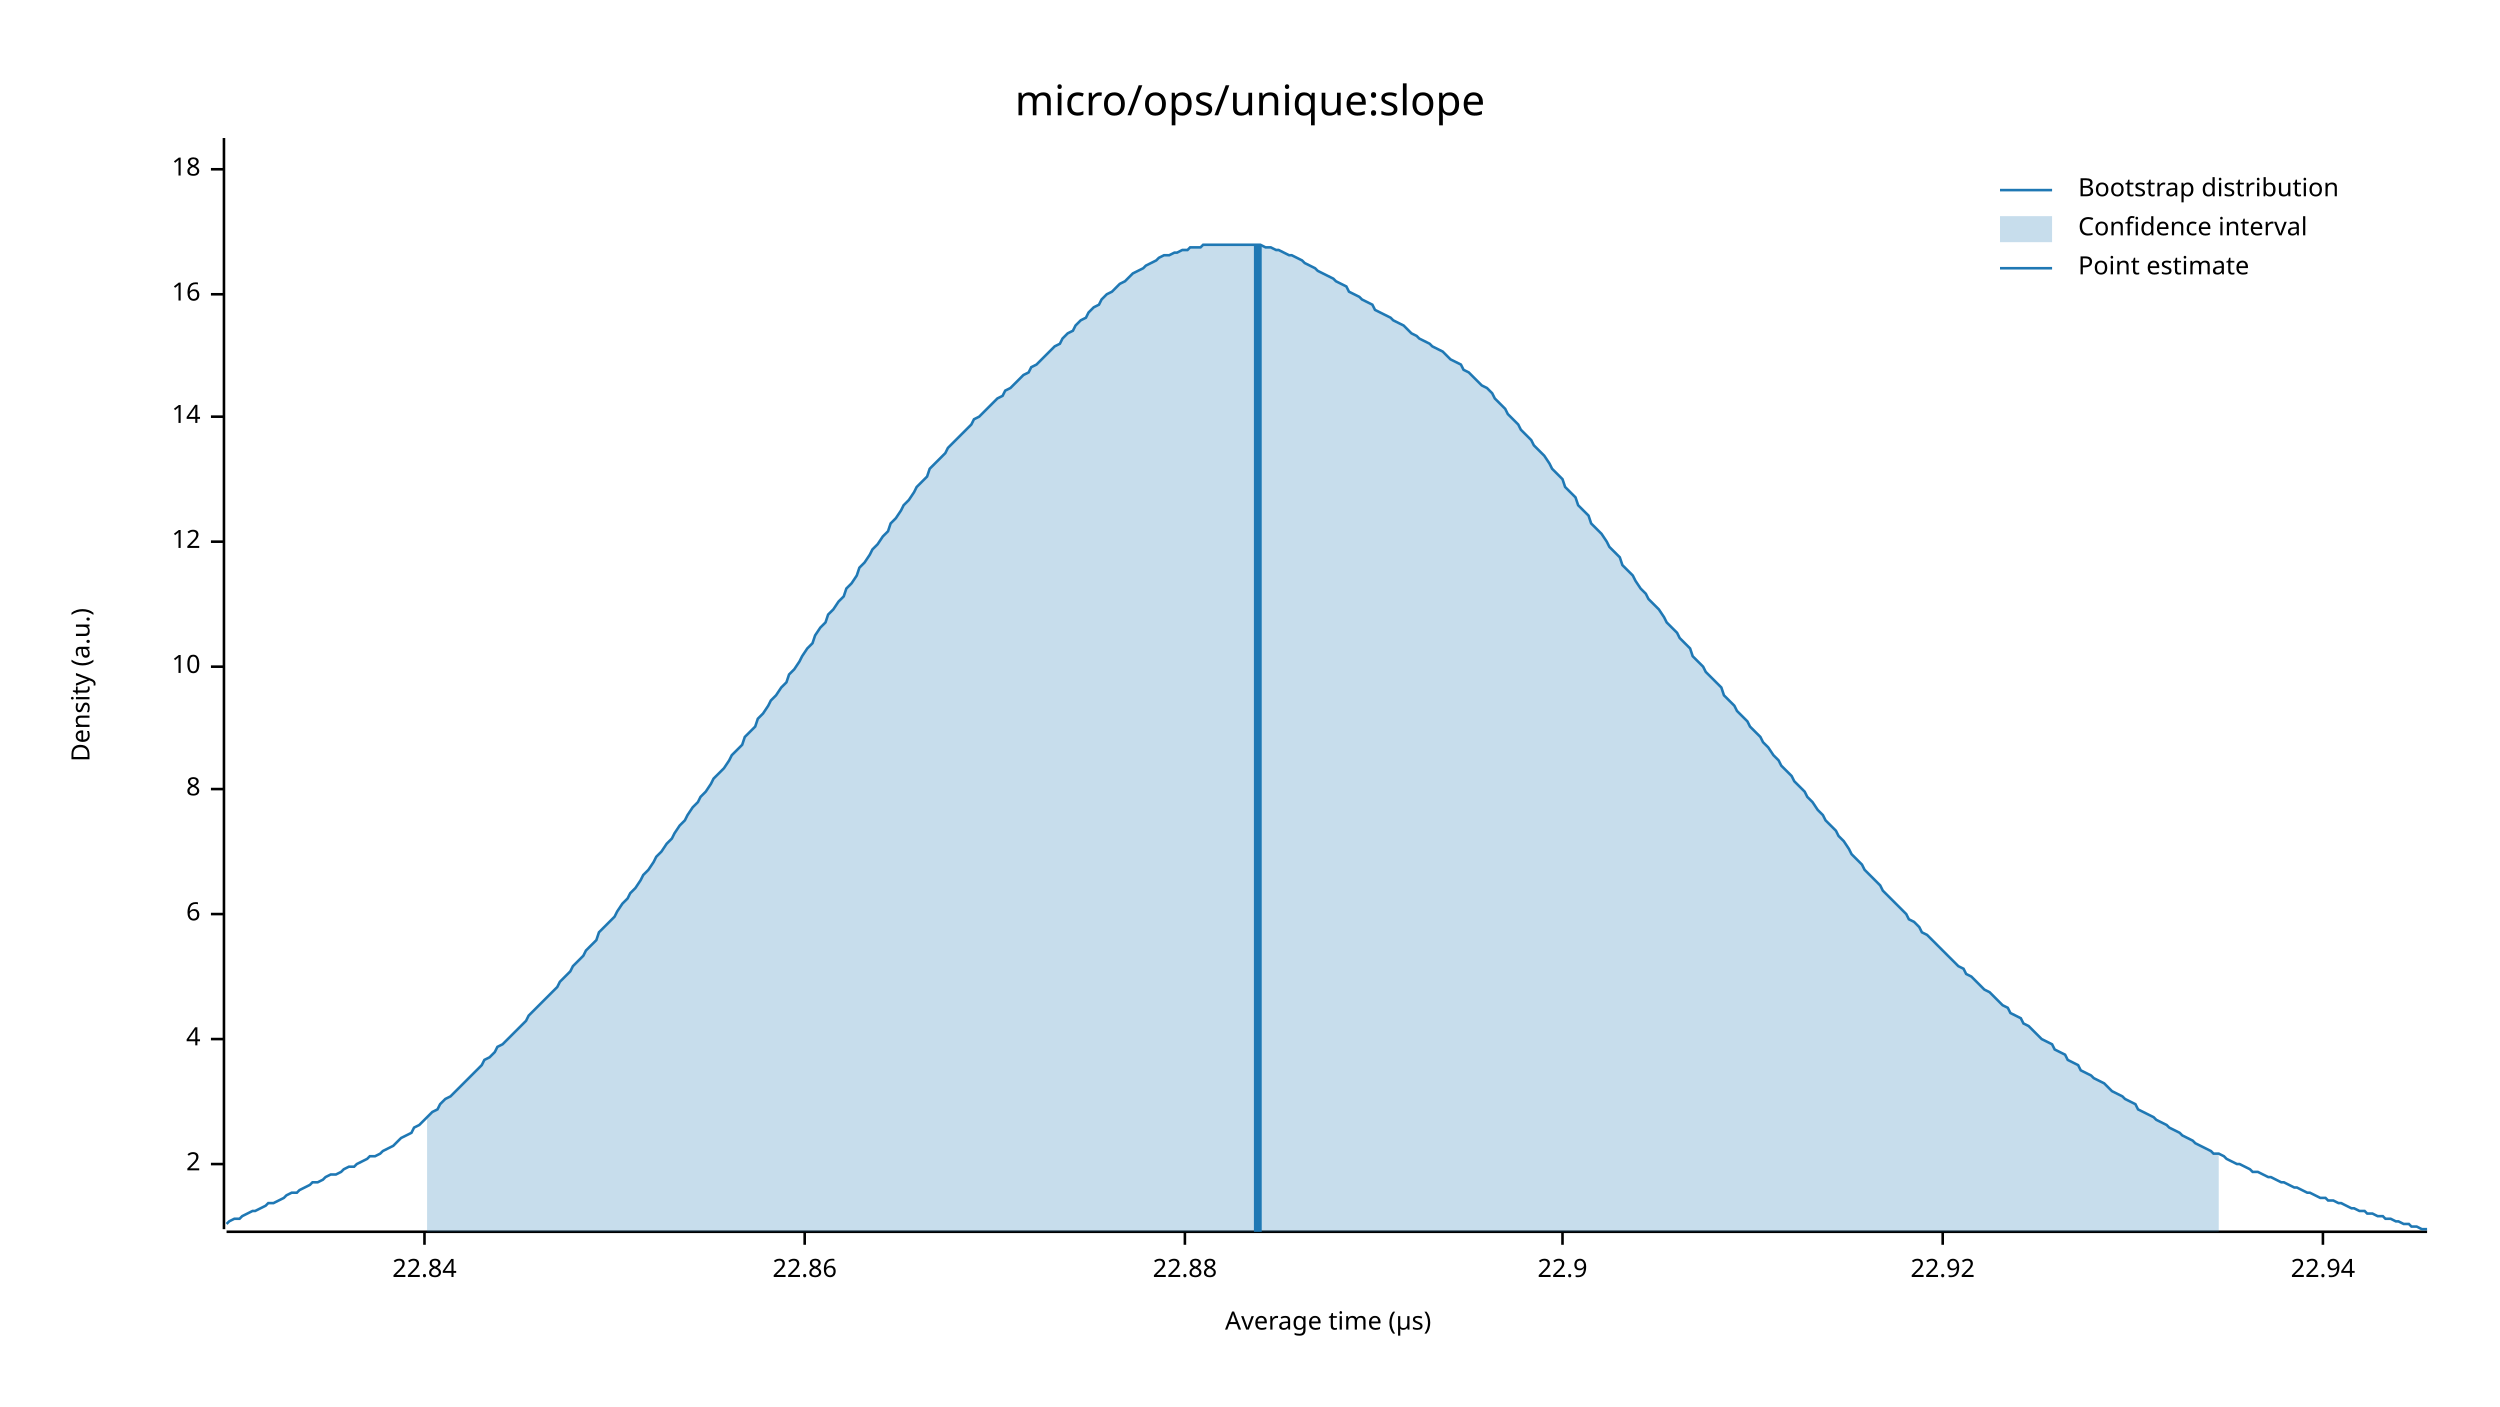
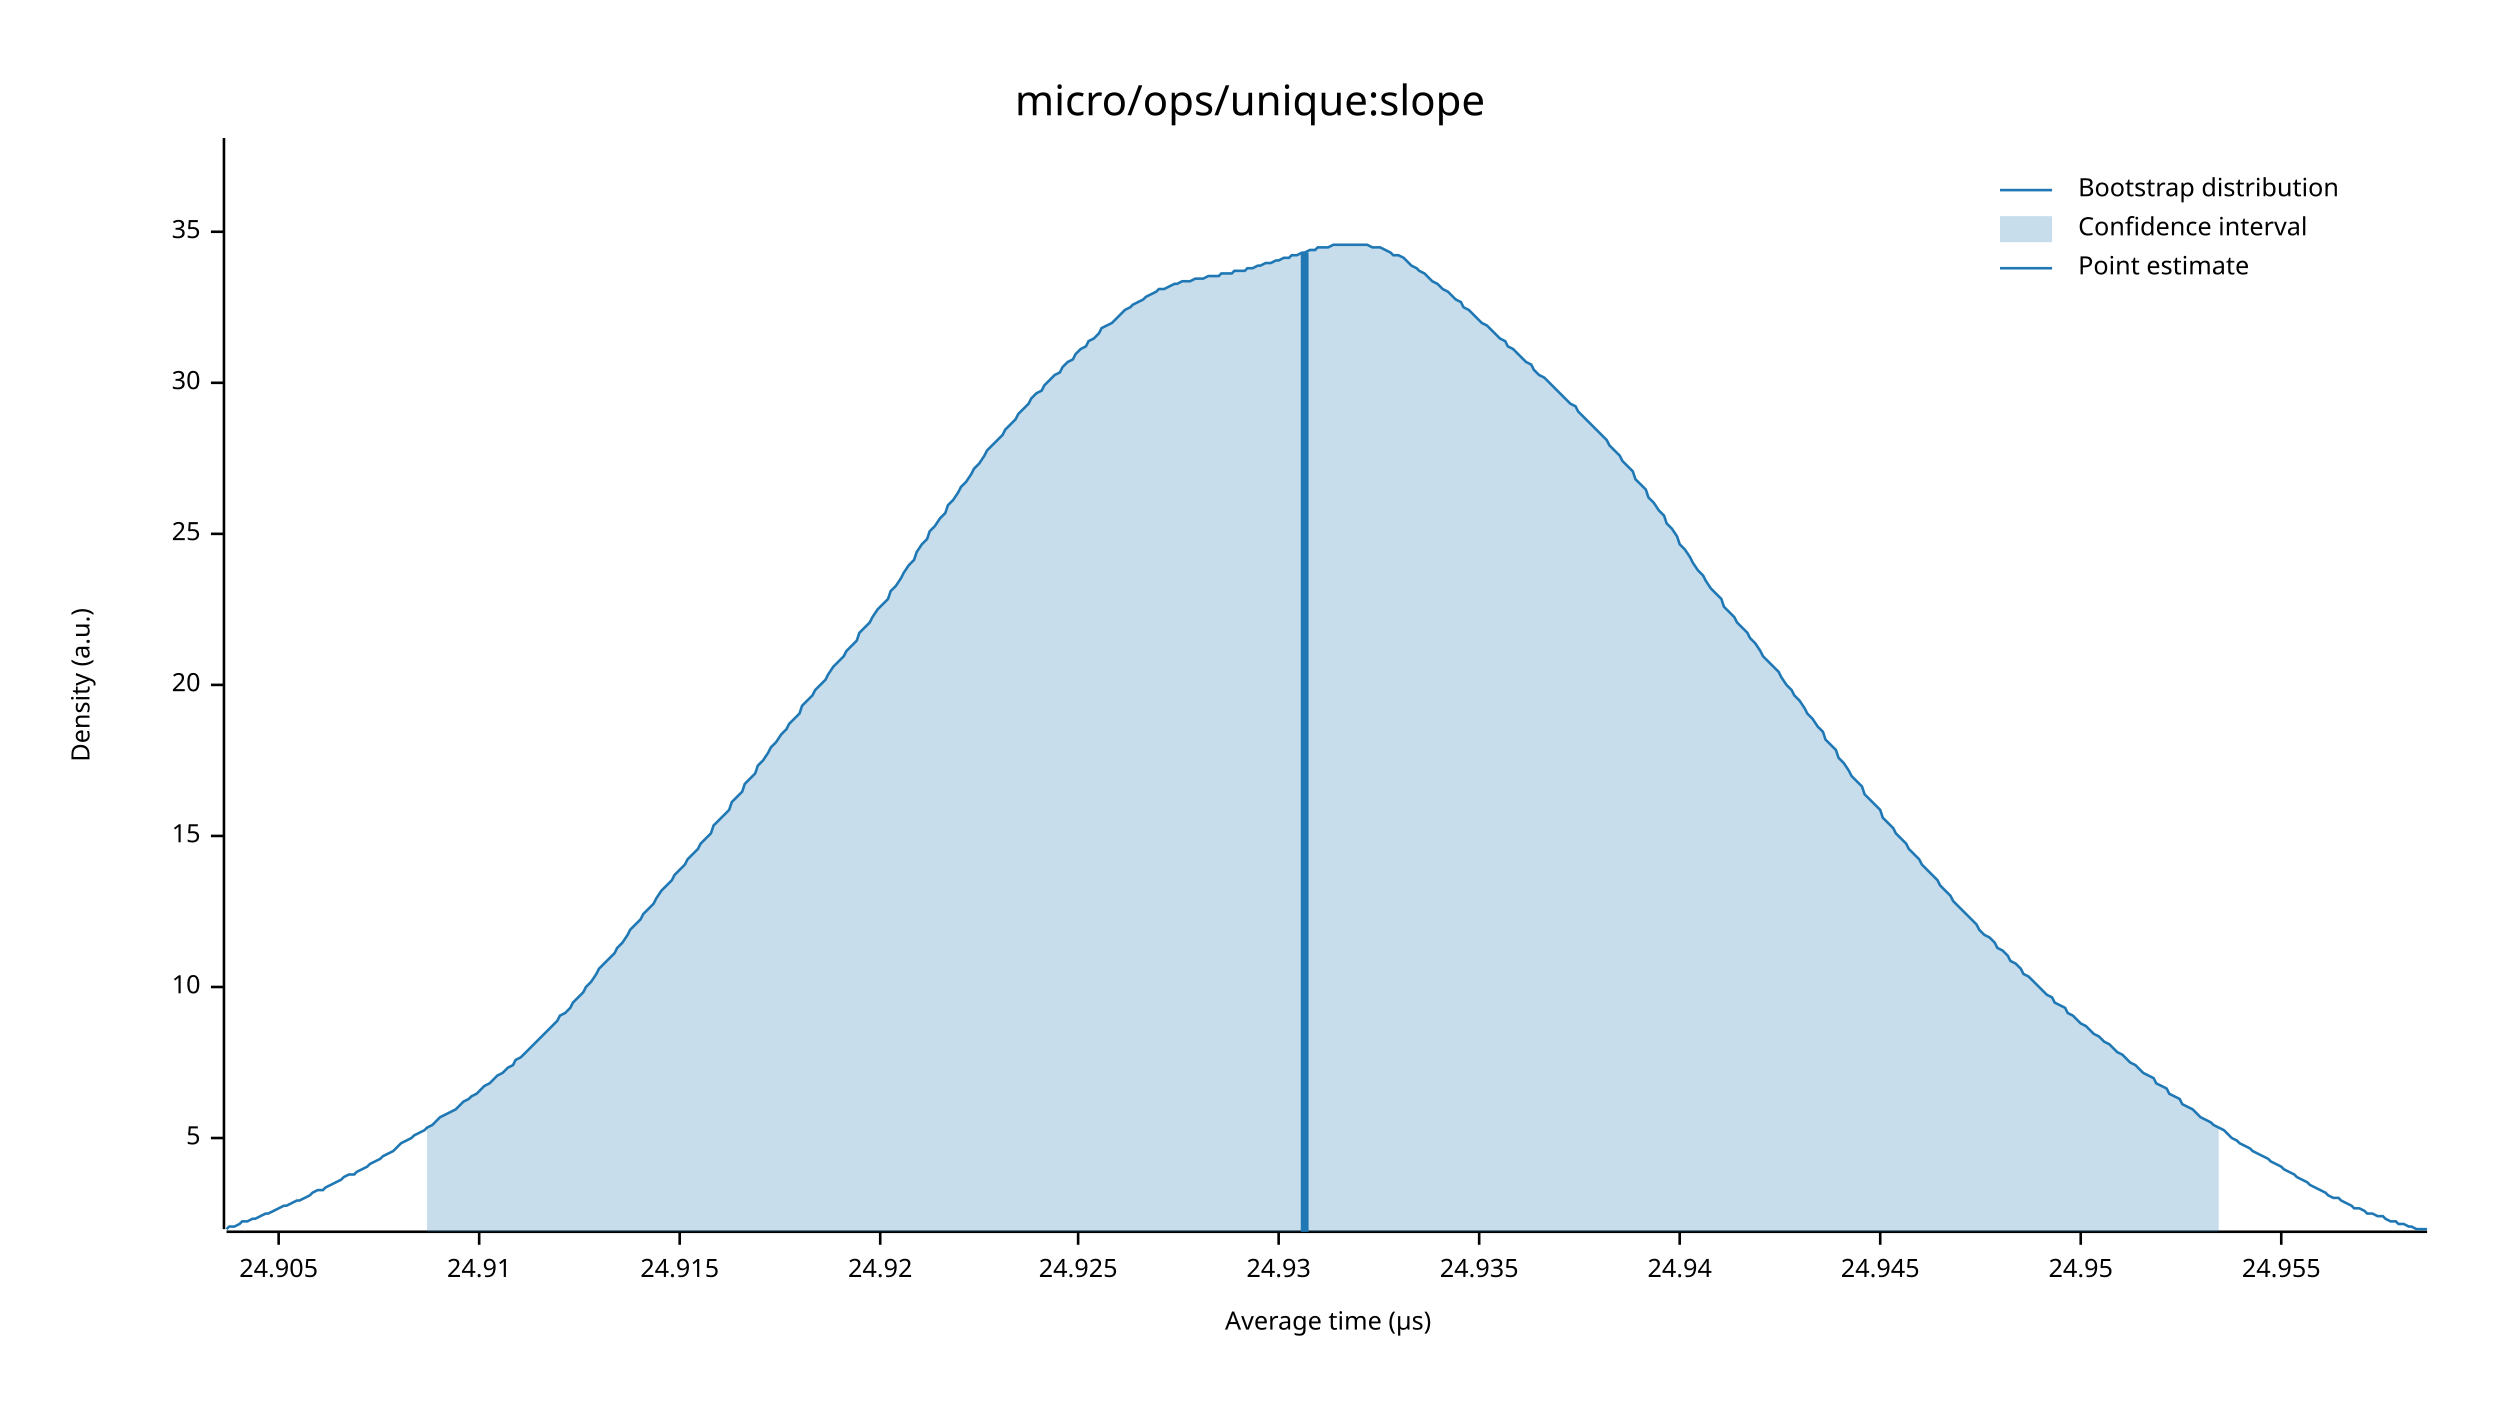
<svg xmlns="http://www.w3.org/2000/svg" width="960" height="540" viewBox="0 0 960 540">
  <text x="480" y="32" dy="0.76em" text-anchor="middle" font-family="sans-serif" font-size="16.129" opacity="1" fill="#000000">
micro/ops/unique:slope
</text>
  <text x="27" y="263" dy="0.76em" text-anchor="middle" font-family="sans-serif" font-size="9.677" opacity="1" fill="#000000" transform="rotate(270, 27, 263)">
Density (a.u.)
</text>
  <text x="510" y="513" dy="-0.5ex" text-anchor="middle" font-family="sans-serif" font-size="9.677" opacity="1" fill="#000000">
Average time (µs)
</text>
  <polyline fill="none" opacity="1" stroke="#000000" stroke-width="1" points="86,53 86,472 " />
-   <text x="77" y="447" dy="0.5ex" text-anchor="end" font-family="sans-serif" font-size="9.677" opacity="1" fill="#000000">
- 2
+   <text x="77" y="437" dy="0.5ex" text-anchor="end" font-family="sans-serif" font-size="9.677" opacity="1" fill="#000000">
+ 5
</text>
-   <polyline fill="none" opacity="1" stroke="#000000" stroke-width="1" points="81,447 86,447 " />
-   <text x="77" y="399" dy="0.5ex" text-anchor="end" font-family="sans-serif" font-size="9.677" opacity="1" fill="#000000">
- 4
- </text>
-   <polyline fill="none" opacity="1" stroke="#000000" stroke-width="1" points="81,399 86,399 " />
-   <text x="77" y="351" dy="0.5ex" text-anchor="end" font-family="sans-serif" font-size="9.677" opacity="1" fill="#000000">
- 6
- </text>
-   <polyline fill="none" opacity="1" stroke="#000000" stroke-width="1" points="81,351 86,351 " />
-   <text x="77" y="303" dy="0.5ex" text-anchor="end" font-family="sans-serif" font-size="9.677" opacity="1" fill="#000000">
- 8
- </text>
-   <polyline fill="none" opacity="1" stroke="#000000" stroke-width="1" points="81,303 86,303 " />
-   <text x="77" y="256" dy="0.5ex" text-anchor="end" font-family="sans-serif" font-size="9.677" opacity="1" fill="#000000">
+   <polyline fill="none" opacity="1" stroke="#000000" stroke-width="1" points="81,437 86,437 " />
+   <text x="77" y="379" dy="0.5ex" text-anchor="end" font-family="sans-serif" font-size="9.677" opacity="1" fill="#000000">
10
</text>
-   <polyline fill="none" opacity="1" stroke="#000000" stroke-width="1" points="81,256 86,256 " />
-   <text x="77" y="208" dy="0.5ex" text-anchor="end" font-family="sans-serif" font-size="9.677" opacity="1" fill="#000000">
- 12
+   <polyline fill="none" opacity="1" stroke="#000000" stroke-width="1" points="81,379 86,379 " />
+   <text x="77" y="321" dy="0.5ex" text-anchor="end" font-family="sans-serif" font-size="9.677" opacity="1" fill="#000000">
+ 15
</text>
-   <polyline fill="none" opacity="1" stroke="#000000" stroke-width="1" points="81,208 86,208 " />
-   <text x="77" y="160" dy="0.5ex" text-anchor="end" font-family="sans-serif" font-size="9.677" opacity="1" fill="#000000">
- 14
+   <polyline fill="none" opacity="1" stroke="#000000" stroke-width="1" points="81,321 86,321 " />
+   <text x="77" y="263" dy="0.5ex" text-anchor="end" font-family="sans-serif" font-size="9.677" opacity="1" fill="#000000">
+ 20
</text>
-   <polyline fill="none" opacity="1" stroke="#000000" stroke-width="1" points="81,160 86,160 " />
-   <text x="77" y="113" dy="0.5ex" text-anchor="end" font-family="sans-serif" font-size="9.677" opacity="1" fill="#000000">
- 16
+   <polyline fill="none" opacity="1" stroke="#000000" stroke-width="1" points="81,263 86,263 " />
+   <text x="77" y="205" dy="0.5ex" text-anchor="end" font-family="sans-serif" font-size="9.677" opacity="1" fill="#000000">
+ 25
</text>
-   <polyline fill="none" opacity="1" stroke="#000000" stroke-width="1" points="81,113 86,113 " />
-   <text x="77" y="65" dy="0.5ex" text-anchor="end" font-family="sans-serif" font-size="9.677" opacity="1" fill="#000000">
- 18
+   <polyline fill="none" opacity="1" stroke="#000000" stroke-width="1" points="81,205 86,205 " />
+   <text x="77" y="147" dy="0.5ex" text-anchor="end" font-family="sans-serif" font-size="9.677" opacity="1" fill="#000000">
+ 30
</text>
-   <polyline fill="none" opacity="1" stroke="#000000" stroke-width="1" points="81,65 86,65 " />
+   <polyline fill="none" opacity="1" stroke="#000000" stroke-width="1" points="81,147 86,147 " />
+   <text x="77" y="89" dy="0.5ex" text-anchor="end" font-family="sans-serif" font-size="9.677" opacity="1" fill="#000000">
+ 35
+ </text>
+   <polyline fill="none" opacity="1" stroke="#000000" stroke-width="1" points="81,89 86,89 " />
  <polyline fill="none" opacity="1" stroke="#000000" stroke-width="1" points="87,473 932,473 " />
-   <text x="163" y="483" dy="0.76em" text-anchor="middle" font-family="sans-serif" font-size="9.677" opacity="1" fill="#000000">
- 22.84
+   <text x="107" y="483" dy="0.76em" text-anchor="middle" font-family="sans-serif" font-size="9.677" opacity="1" fill="#000000">
+ 24.905
</text>
-   <polyline fill="none" opacity="1" stroke="#000000" stroke-width="1" points="163,473 163,478 " />
-   <text x="309" y="483" dy="0.76em" text-anchor="middle" font-family="sans-serif" font-size="9.677" opacity="1" fill="#000000">
- 22.86
+   <polyline fill="none" opacity="1" stroke="#000000" stroke-width="1" points="107,473 107,478 " />
+   <text x="184" y="483" dy="0.76em" text-anchor="middle" font-family="sans-serif" font-size="9.677" opacity="1" fill="#000000">
+ 24.91
</text>
-   <polyline fill="none" opacity="1" stroke="#000000" stroke-width="1" points="309,473 309,478 " />
-   <text x="455" y="483" dy="0.76em" text-anchor="middle" font-family="sans-serif" font-size="9.677" opacity="1" fill="#000000">
- 22.88
+   <polyline fill="none" opacity="1" stroke="#000000" stroke-width="1" points="184,473 184,478 " />
+   <text x="261" y="483" dy="0.76em" text-anchor="middle" font-family="sans-serif" font-size="9.677" opacity="1" fill="#000000">
+ 24.915
</text>
-   <polyline fill="none" opacity="1" stroke="#000000" stroke-width="1" points="455,473 455,478 " />
-   <text x="600" y="483" dy="0.76em" text-anchor="middle" font-family="sans-serif" font-size="9.677" opacity="1" fill="#000000">
- 22.9
+   <polyline fill="none" opacity="1" stroke="#000000" stroke-width="1" points="261,473 261,478 " />
+   <text x="338" y="483" dy="0.76em" text-anchor="middle" font-family="sans-serif" font-size="9.677" opacity="1" fill="#000000">
+ 24.92
</text>
-   <polyline fill="none" opacity="1" stroke="#000000" stroke-width="1" points="600,473 600,478 " />
-   <text x="746" y="483" dy="0.76em" text-anchor="middle" font-family="sans-serif" font-size="9.677" opacity="1" fill="#000000">
- 22.92
+   <polyline fill="none" opacity="1" stroke="#000000" stroke-width="1" points="338,473 338,478 " />
+   <text x="414" y="483" dy="0.76em" text-anchor="middle" font-family="sans-serif" font-size="9.677" opacity="1" fill="#000000">
+ 24.925
</text>
-   <polyline fill="none" opacity="1" stroke="#000000" stroke-width="1" points="746,473 746,478 " />
-   <text x="892" y="483" dy="0.76em" text-anchor="middle" font-family="sans-serif" font-size="9.677" opacity="1" fill="#000000">
- 22.94
+   <polyline fill="none" opacity="1" stroke="#000000" stroke-width="1" points="414,473 414,478 " />
+   <text x="491" y="483" dy="0.76em" text-anchor="middle" font-family="sans-serif" font-size="9.677" opacity="1" fill="#000000">
+ 24.93
</text>
-   <polyline fill="none" opacity="1" stroke="#000000" stroke-width="1" points="892,473 892,478 " />
-   <polyline fill="none" opacity="1" stroke="#1F78B4" stroke-width="1" points="87,470 88,469 90,468 92,468 93,467 95,466 97,465 98,465 100,464 102,463 103,462 105,462 107,461 109,460 110,459 112,458 114,458 115,457 117,456 119,455 120,454 122,454 124,453 125,452 127,451 129,451 131,450 132,449 134,448 136,448 137,447 139,446 141,445 142,444 144,444 146,443 147,442 149,441 151,440 153,438 154,437 156,436 158,435 159,433 161,432 163,430 164,429 166,427 168,426 169,424 171,422 173,421 175,419 176,418 178,416 180,414 181,413 183,411 185,409 186,407 188,406 190,404 191,402 193,401 195,399 197,397 198,396 200,394 202,392 203,390 205,388 207,386 208,385 210,383 212,381 214,379 215,377 217,375 219,373 220,371 222,369 224,367 225,365 227,363 229,361 230,358 232,356 234,354 236,352 237,350 239,347 241,345 242,343 244,341 246,338 247,336 249,334 251,331 252,329 254,327 256,324 258,322 259,320 261,317 263,315 264,313 266,310 268,308 269,306 271,304 273,301 274,299 276,297 278,295 280,292 281,290 283,288 285,286 286,283 288,281 290,279 291,276 293,274 295,271 296,269 298,267 300,264 302,262 303,259 305,257 307,254 308,252 310,249 312,247 313,244 315,241 317,239 318,236 320,234 322,231 324,229 325,226 327,224 329,221 330,218 332,216 334,213 335,211 337,209 339,206 341,204 342,201 344,199 346,196 347,194 349,192 351,189 352,187 354,185 356,183 357,180 359,178 361,176 363,174 364,172 366,170 368,168 369,167 371,165 373,163 374,161 376,160 378,158 379,157 381,155 383,153 385,152 386,150 388,149 390,147 391,146 393,144 395,143 396,141 398,140 400,138 401,137 403,135 405,133 407,132 408,130 410,128 412,127 413,125 415,123 417,122 418,120 420,118 422,117 423,115 425,113 427,112 429,110 430,109 432,108 434,106 435,105 437,104 439,103 440,102 442,101 444,100 445,99 447,98 449,98 451,97 452,97 454,96 456,96 457,95 459,95 461,95 462,94 464,94 466,94 468,94 469,94 471,94 473,94 474,94 476,94 478,94 479,94 481,94 483,94 484,94 486,95 488,95 490,96 491,96 493,97 495,98 496,98 498,99 500,100 501,101 503,102 505,103 506,104 508,105 510,106 512,107 513,108 515,109 517,110 518,112 520,113 522,114 523,115 525,116 527,117 528,119 530,120 532,121 534,122 535,123 537,124 539,125 540,126 542,128 544,129 545,130 547,131 549,132 550,133 552,134 554,135 556,137 557,138 559,139 561,140 562,142 564,143 566,145 567,146 569,148 571,149 573,151 574,153 576,155 578,157 579,159 581,161 583,163 584,165 586,167 588,169 589,171 591,173 593,175 595,178 596,180 598,182 600,184 601,187 603,189 605,191 606,194 608,196 610,198 611,201 613,203 615,205 617,208 618,210 620,212 622,214 623,217 625,219 627,221 628,223 630,226 632,228 633,230 635,232 637,234 639,237 640,239 642,241 644,243 645,245 647,247 649,249 650,252 652,254 654,256 655,258 657,260 659,262 661,264 662,267 664,269 666,271 667,273 669,275 671,277 672,279 674,281 676,283 677,285 679,287 681,290 683,292 684,294 686,296 688,298 689,300 691,302 693,304 694,306 696,308 698,311 700,313 701,315 703,317 705,319 706,321 708,323 710,326 711,328 713,330 715,332 716,334 718,336 720,338 722,340 723,342 725,344 727,346 728,347 730,349 732,351 733,353 735,354 737,356 738,358 740,359 742,361 744,363 745,364 747,366 749,368 750,369 752,371 754,372 755,374 757,375 759,377 760,378 762,380 764,381 766,383 767,384 769,386 771,387 772,389 774,390 776,391 777,393 779,394 781,396 782,397 784,399 786,400 788,401 789,403 791,404 793,405 794,407 796,408 798,409 799,411 801,412 803,413 804,414 806,415 808,416 810,418 811,419 813,420 815,421 816,422 818,423 820,424 821,426 823,427 825,428 827,429 828,430 830,431 832,432 833,433 835,434 837,435 838,436 840,437 842,438 843,439 845,440 847,441 849,442 850,443 852,443 854,444 855,445 857,446 859,447 860,447 862,448 864,449 865,450 867,450 869,451 871,452 872,452 874,453 876,454 877,454 879,455 881,456 882,456 884,457 886,458 887,458 889,459 891,460 893,460 894,461 896,461 898,462 899,462 901,463 903,464 904,464 906,465 908,465 909,466 911,466 913,467 915,467 916,468 918,468 920,469 921,469 923,470 925,470 926,471 928,471 930,472 932,472 " />
-   <polygon opacity="0.25" fill="#1F78B4" points="164,429 166,427 168,426 169,424 171,422 173,421 175,419 176,418 178,416 180,414 181,413 183,411 185,409 186,407 188,406 190,404 191,402 193,401 195,399 197,397 198,396 200,394 202,392 203,390 205,388 207,386 208,385 210,383 212,381 214,379 215,377 217,375 219,373 220,371 222,369 224,367 225,365 227,363 229,361 230,358 232,356 234,354 236,352 237,350 239,347 241,345 242,343 244,341 246,338 247,336 249,334 251,331 252,329 254,327 256,324 258,322 259,320 261,317 263,315 264,313 266,310 268,308 269,306 271,304 273,301 274,299 276,297 278,295 280,292 281,290 283,288 285,286 286,283 288,281 290,279 291,276 293,274 295,271 296,269 298,267 300,264 302,262 303,259 305,257 307,254 308,252 310,249 312,247 313,244 315,241 317,239 318,236 320,234 322,231 324,229 325,226 327,224 329,221 330,218 332,216 334,213 335,211 337,209 339,206 341,204 342,201 344,199 346,196 347,194 349,192 351,189 352,187 354,185 356,183 357,180 359,178 361,176 363,174 364,172 366,170 368,168 369,167 371,165 373,163 374,161 376,160 378,158 379,157 381,155 383,153 385,152 386,150 388,149 390,147 391,146 393,144 395,143 396,141 398,140 400,138 401,137 403,135 405,133 407,132 408,130 410,128 412,127 413,125 415,123 417,122 418,120 420,118 422,117 423,115 425,113 427,112 429,110 430,109 432,108 434,106 435,105 437,104 439,103 440,102 442,101 444,100 445,99 447,98 449,98 451,97 452,97 454,96 456,96 457,95 459,95 461,95 462,94 464,94 466,94 468,94 469,94 471,94 473,94 474,94 476,94 478,94 479,94 481,94 483,94 484,94 486,95 488,95 490,96 491,96 493,97 495,98 496,98 498,99 500,100 501,101 503,102 505,103 506,104 508,105 510,106 512,107 513,108 515,109 517,110 518,112 520,113 522,114 523,115 525,116 527,117 528,119 530,120 532,121 534,122 535,123 537,124 539,125 540,126 542,128 544,129 545,130 547,131 549,132 550,133 552,134 554,135 556,137 557,138 559,139 561,140 562,142 564,143 566,145 567,146 569,148 571,149 573,151 574,153 576,155 578,157 579,159 581,161 583,163 584,165 586,167 588,169 589,171 591,173 593,175 595,178 596,180 598,182 600,184 601,187 603,189 605,191 606,194 608,196 610,198 611,201 613,203 615,205 617,208 618,210 620,212 622,214 623,217 625,219 627,221 628,223 630,226 632,228 633,230 635,232 637,234 639,237 640,239 642,241 644,243 645,245 647,247 649,249 650,252 652,254 654,256 655,258 657,260 659,262 661,264 662,267 664,269 666,271 667,273 669,275 671,277 672,279 674,281 676,283 677,285 679,287 681,290 683,292 684,294 686,296 688,298 689,300 691,302 693,304 694,306 696,308 698,311 700,313 701,315 703,317 705,319 706,321 708,323 710,326 711,328 713,330 715,332 716,334 718,336 720,338 722,340 723,342 725,344 727,346 728,347 730,349 732,351 733,353 735,354 737,356 738,358 740,359 742,361 744,363 745,364 747,366 749,368 750,369 752,371 754,372 755,374 757,375 759,377 760,378 762,380 764,381 766,383 767,384 769,386 771,387 772,389 774,390 776,391 777,393 779,394 781,396 782,397 784,399 786,400 788,401 789,403 791,404 793,405 794,407 796,408 798,409 799,411 801,412 803,413 804,414 806,415 808,416 810,418 811,419 813,420 815,421 816,422 818,423 820,424 821,426 823,427 825,428 827,429 828,430 830,431 832,432 833,433 835,434 837,435 838,436 840,437 842,438 843,439 845,440 847,441 849,442 850,443 852,443 852,473 164,473 " />
-   <polyline fill="none" opacity="1" stroke="#1F78B4" stroke-width="3" points="483,473 483,94 " />
+   <polyline fill="none" opacity="1" stroke="#000000" stroke-width="1" points="491,473 491,478 " />
+   <text x="568" y="483" dy="0.76em" text-anchor="middle" font-family="sans-serif" font-size="9.677" opacity="1" fill="#000000">
+ 24.935
+ </text>
+   <polyline fill="none" opacity="1" stroke="#000000" stroke-width="1" points="568,473 568,478 " />
+   <text x="645" y="483" dy="0.76em" text-anchor="middle" font-family="sans-serif" font-size="9.677" opacity="1" fill="#000000">
+ 24.94
+ </text>
+   <polyline fill="none" opacity="1" stroke="#000000" stroke-width="1" points="645,473 645,478 " />
+   <text x="722" y="483" dy="0.76em" text-anchor="middle" font-family="sans-serif" font-size="9.677" opacity="1" fill="#000000">
+ 24.945
+ </text>
+   <polyline fill="none" opacity="1" stroke="#000000" stroke-width="1" points="722,473 722,478 " />
+   <text x="799" y="483" dy="0.76em" text-anchor="middle" font-family="sans-serif" font-size="9.677" opacity="1" fill="#000000">
+ 24.95
+ </text>
+   <polyline fill="none" opacity="1" stroke="#000000" stroke-width="1" points="799,473 799,478 " />
+   <text x="876" y="483" dy="0.76em" text-anchor="middle" font-family="sans-serif" font-size="9.677" opacity="1" fill="#000000">
+ 24.955
+ </text>
+   <polyline fill="none" opacity="1" stroke="#000000" stroke-width="1" points="876,473 876,478 " />
+   <polyline fill="none" opacity="1" stroke="#1F78B4" stroke-width="1" points="87,472 88,471 90,471 92,470 93,469 95,469 97,468 98,468 100,467 102,466 103,466 105,465 107,464 109,463 110,463 112,462 114,461 115,461 117,460 119,459 120,458 122,457 124,457 125,456 127,455 129,454 131,453 132,452 134,451 136,451 137,450 139,449 141,448 142,447 144,446 146,445 147,444 149,443 151,442 153,440 154,439 156,438 158,437 159,436 161,435 163,434 164,433 166,432 168,430 169,429 171,428 173,427 175,426 176,425 178,423 180,422 181,421 183,420 185,418 186,417 188,416 190,414 191,413 193,412 195,410 197,409 198,407 200,406 202,404 203,403 205,401 207,399 208,398 210,396 212,394 214,392 215,390 217,389 219,387 220,385 222,383 224,381 225,379 227,377 229,374 230,372 232,370 234,368 236,366 237,364 239,362 241,359 242,357 244,355 246,353 247,351 249,349 251,347 252,345 254,342 256,340 258,338 259,336 261,334 263,332 264,330 266,328 268,326 269,324 271,322 273,320 274,317 276,315 278,313 280,311 281,308 283,306 285,304 286,301 288,299 290,297 291,294 293,292 295,289 296,287 298,285 300,282 302,280 303,278 305,276 307,274 308,271 310,269 312,267 313,265 315,263 317,261 318,259 320,256 322,254 324,252 325,250 327,248 329,246 330,243 332,241 334,239 335,237 337,234 339,232 341,230 342,227 344,225 346,222 347,220 349,217 351,215 352,212 354,209 356,207 357,204 359,202 361,199 363,197 364,194 366,192 368,189 369,187 371,185 373,182 374,180 376,178 378,175 379,173 381,171 383,169 385,167 386,165 388,163 390,161 391,159 393,157 395,155 396,153 398,151 400,150 401,148 403,146 405,144 407,143 408,141 410,139 412,138 413,136 415,134 417,133 418,131 420,130 422,128 423,126 425,125 427,124 429,122 430,121 432,119 434,118 435,117 437,116 439,115 440,114 442,113 444,112 445,111 447,111 449,110 451,109 452,109 454,108 456,108 457,108 459,107 461,107 462,107 464,106 466,106 468,106 469,105 471,105 473,105 474,104 476,104 478,104 479,103 481,103 483,102 484,102 486,101 488,101 490,100 491,100 493,99 495,99 496,98 498,98 500,97 501,97 503,96 505,96 506,95 508,95 510,95 512,94 513,94 515,94 517,94 518,94 520,94 522,94 523,94 525,94 527,95 528,95 530,95 532,96 534,97 535,98 537,98 539,99 540,100 542,102 544,103 545,104 547,105 549,107 550,108 552,109 554,111 556,112 557,113 559,115 561,116 562,118 564,119 566,121 567,122 569,124 571,125 573,127 574,128 576,130 578,131 579,133 581,134 583,136 584,137 586,139 588,140 589,142 591,144 593,145 595,147 596,148 598,150 600,152 601,153 603,155 605,156 606,158 608,160 610,162 611,163 613,165 615,167 617,169 618,171 620,173 622,175 623,177 625,179 627,181 628,184 630,186 632,188 633,191 635,193 637,196 639,198 640,201 642,203 644,206 645,209 647,211 649,214 650,216 652,219 654,221 655,223 657,226 659,228 661,230 662,233 664,235 666,237 667,239 669,241 671,243 672,245 674,247 676,250 677,252 679,254 681,256 683,258 684,260 686,263 688,265 689,267 691,269 693,272 694,274 696,276 698,279 700,281 701,284 703,286 705,288 706,291 708,293 710,296 711,298 713,300 715,302 716,305 718,307 720,309 722,311 723,314 725,316 727,318 728,320 730,322 732,324 733,326 735,328 737,330 738,332 740,334 742,336 744,338 745,340 747,342 749,344 750,346 752,348 754,350 755,351 757,353 759,355 760,357 762,359 764,360 766,362 767,364 769,365 771,367 772,369 774,370 776,372 777,374 779,375 781,377 782,378 784,380 786,382 788,383 789,385 791,386 793,387 794,389 796,390 798,392 799,393 801,394 803,396 804,397 806,398 808,400 810,401 811,402 813,404 815,405 816,406 818,408 820,409 821,410 823,412 825,413 827,414 828,416 830,417 832,418 833,420 835,421 837,422 838,424 840,425 842,426 843,427 845,429 847,430 849,431 850,432 852,433 854,434 855,435 857,437 859,438 860,439 862,440 864,441 865,442 867,443 869,444 871,445 872,446 874,447 876,448 877,449 879,450 881,451 882,452 884,453 886,454 887,455 889,456 891,457 893,458 894,459 896,460 898,460 899,461 901,462 903,463 904,464 906,464 908,465 909,466 911,466 913,467 915,467 916,468 918,469 920,469 921,470 923,470 925,471 926,471 928,472 930,472 932,472 " />
+   <polygon opacity="0.25" fill="#1F78B4" points="164,433 166,432 168,430 169,429 171,428 173,427 175,426 176,425 178,423 180,422 181,421 183,420 185,418 186,417 188,416 190,414 191,413 193,412 195,410 197,409 198,407 200,406 202,404 203,403 205,401 207,399 208,398 210,396 212,394 214,392 215,390 217,389 219,387 220,385 222,383 224,381 225,379 227,377 229,374 230,372 232,370 234,368 236,366 237,364 239,362 241,359 242,357 244,355 246,353 247,351 249,349 251,347 252,345 254,342 256,340 258,338 259,336 261,334 263,332 264,330 266,328 268,326 269,324 271,322 273,320 274,317 276,315 278,313 280,311 281,308 283,306 285,304 286,301 288,299 290,297 291,294 293,292 295,289 296,287 298,285 300,282 302,280 303,278 305,276 307,274 308,271 310,269 312,267 313,265 315,263 317,261 318,259 320,256 322,254 324,252 325,250 327,248 329,246 330,243 332,241 334,239 335,237 337,234 339,232 341,230 342,227 344,225 346,222 347,220 349,217 351,215 352,212 354,209 356,207 357,204 359,202 361,199 363,197 364,194 366,192 368,189 369,187 371,185 373,182 374,180 376,178 378,175 379,173 381,171 383,169 385,167 386,165 388,163 390,161 391,159 393,157 395,155 396,153 398,151 400,150 401,148 403,146 405,144 407,143 408,141 410,139 412,138 413,136 415,134 417,133 418,131 420,130 422,128 423,126 425,125 427,124 429,122 430,121 432,119 434,118 435,117 437,116 439,115 440,114 442,113 444,112 445,111 447,111 449,110 451,109 452,109 454,108 456,108 457,108 459,107 461,107 462,107 464,106 466,106 468,106 469,105 471,105 473,105 474,104 476,104 478,104 479,103 481,103 483,102 484,102 486,101 488,101 490,100 491,100 493,99 495,99 496,98 498,98 500,97 501,97 503,96 505,96 506,95 508,95 510,95 512,94 513,94 515,94 517,94 518,94 520,94 522,94 523,94 525,94 527,95 528,95 530,95 532,96 534,97 535,98 537,98 539,99 540,100 542,102 544,103 545,104 547,105 549,107 550,108 552,109 554,111 556,112 557,113 559,115 561,116 562,118 564,119 566,121 567,122 569,124 571,125 573,127 574,128 576,130 578,131 579,133 581,134 583,136 584,137 586,139 588,140 589,142 591,144 593,145 595,147 596,148 598,150 600,152 601,153 603,155 605,156 606,158 608,160 610,162 611,163 613,165 615,167 617,169 618,171 620,173 622,175 623,177 625,179 627,181 628,184 630,186 632,188 633,191 635,193 637,196 639,198 640,201 642,203 644,206 645,209 647,211 649,214 650,216 652,219 654,221 655,223 657,226 659,228 661,230 662,233 664,235 666,237 667,239 669,241 671,243 672,245 674,247 676,250 677,252 679,254 681,256 683,258 684,260 686,263 688,265 689,267 691,269 693,272 694,274 696,276 698,279 700,281 701,284 703,286 705,288 706,291 708,293 710,296 711,298 713,300 715,302 716,305 718,307 720,309 722,311 723,314 725,316 727,318 728,320 730,322 732,324 733,326 735,328 737,330 738,332 740,334 742,336 744,338 745,340 747,342 749,344 750,346 752,348 754,350 755,351 757,353 759,355 760,357 762,359 764,360 766,362 767,364 769,365 771,367 772,369 774,370 776,372 777,374 779,375 781,377 782,378 784,380 786,382 788,383 789,385 791,386 793,387 794,389 796,390 798,392 799,393 801,394 803,396 804,397 806,398 808,400 810,401 811,402 813,404 815,405 816,406 818,408 820,409 821,410 823,412 825,413 827,414 828,416 830,417 832,418 833,420 835,421 837,422 838,424 840,425 842,426 843,427 845,429 847,430 849,431 850,432 852,433 852,473 164,473 " />
+   <polyline fill="none" opacity="1" stroke="#1F78B4" stroke-width="3" points="501,473 501,97 " />
  <text x="798" y="68" dy="0.76em" text-anchor="start" font-family="sans-serif" font-size="9.677" opacity="1" fill="#000000">
Bootstrap distribution
</text>
  <text x="798" y="83" dy="0.76em" text-anchor="start" font-family="sans-serif" font-size="9.677" opacity="1" fill="#000000">
Confidence interval
</text>
  <text x="798" y="98" dy="0.76em" text-anchor="start" font-family="sans-serif" font-size="9.677" opacity="1" fill="#000000">
Point estimate
</text>
  <polyline fill="none" opacity="1" stroke="#1F78B4" stroke-width="1" points="768,73 788,73 " />
  <rect x="768" y="83" width="20" height="10" opacity="0.25" fill="#1F78B4" stroke="none" />
  <polyline fill="none" opacity="1" stroke="#1F78B4" stroke-width="1" points="768,103 788,103 " />
</svg>
